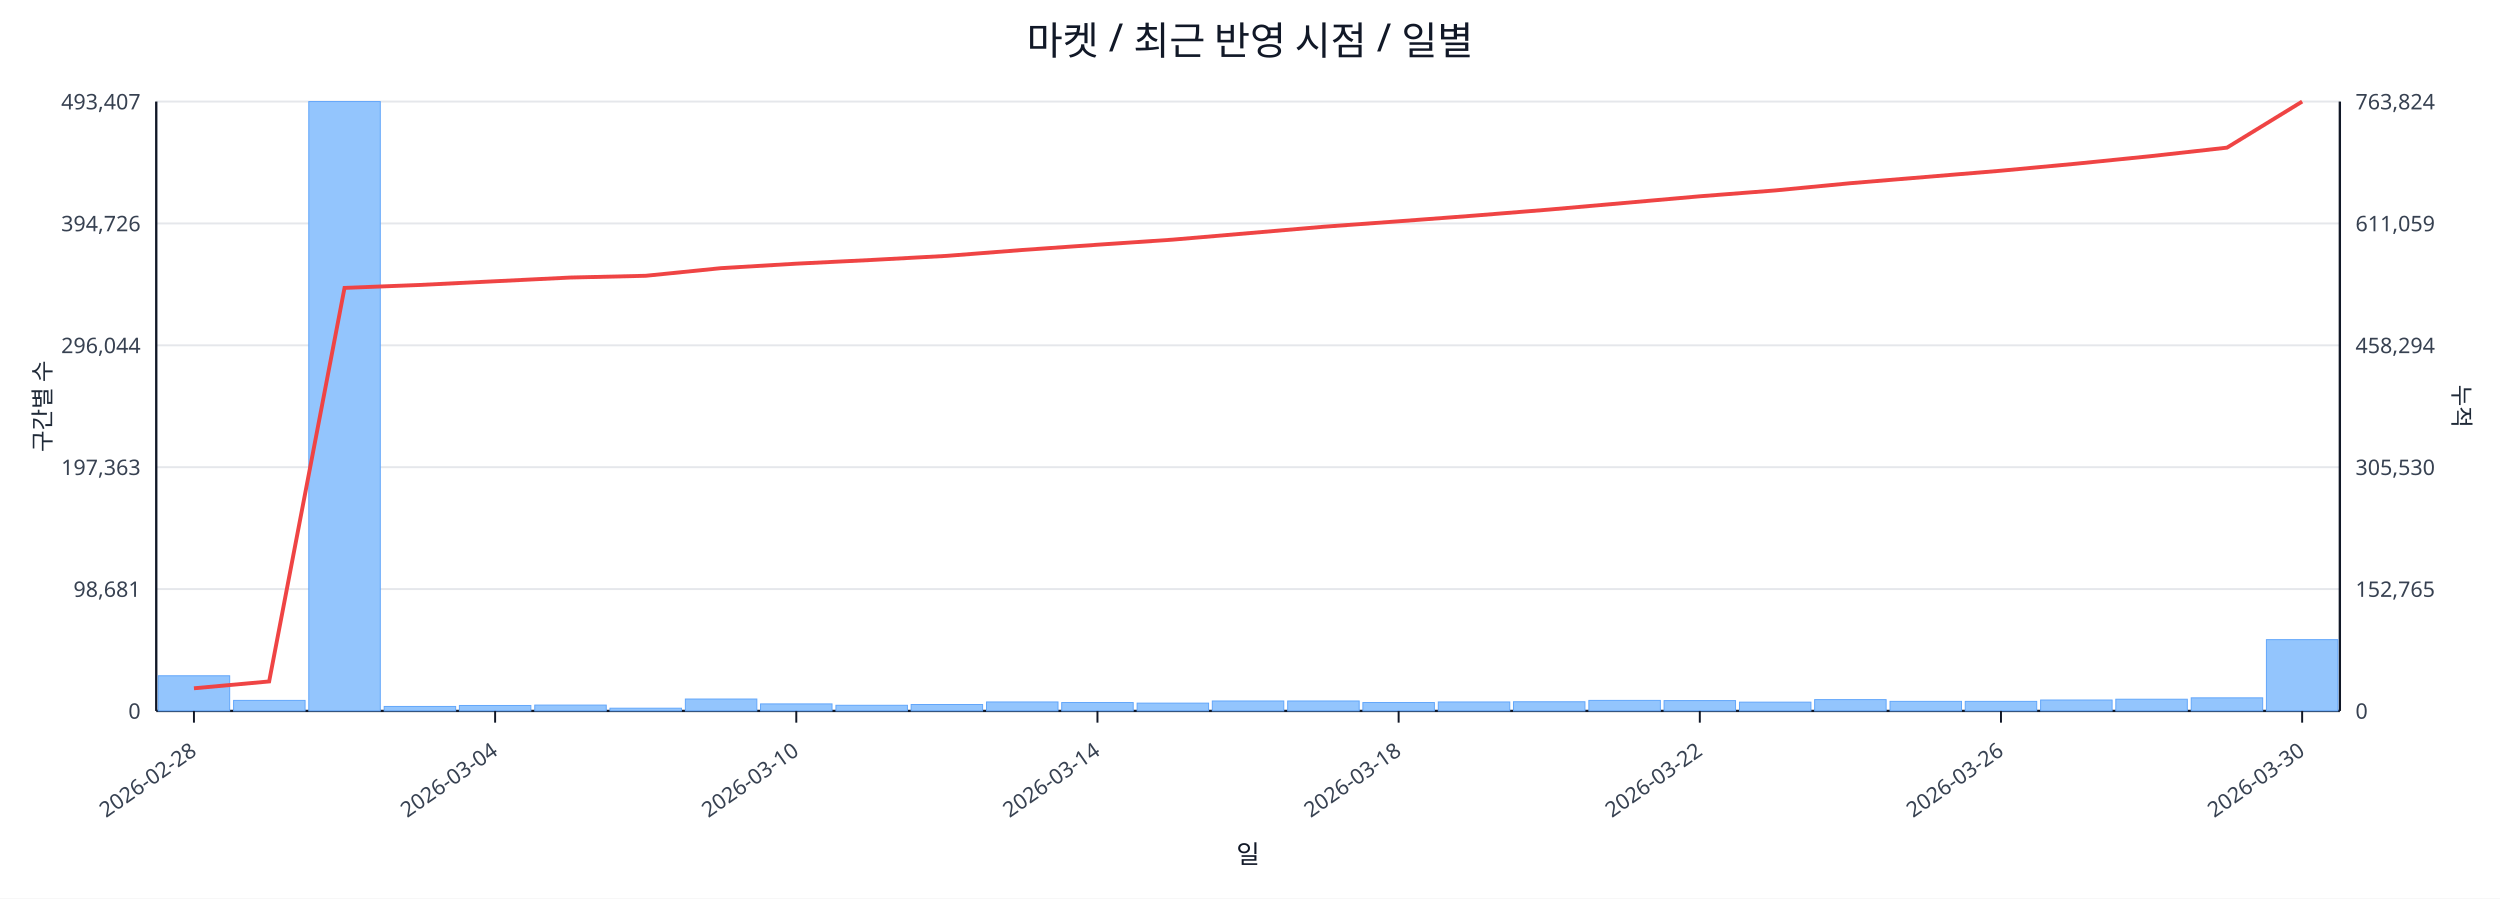
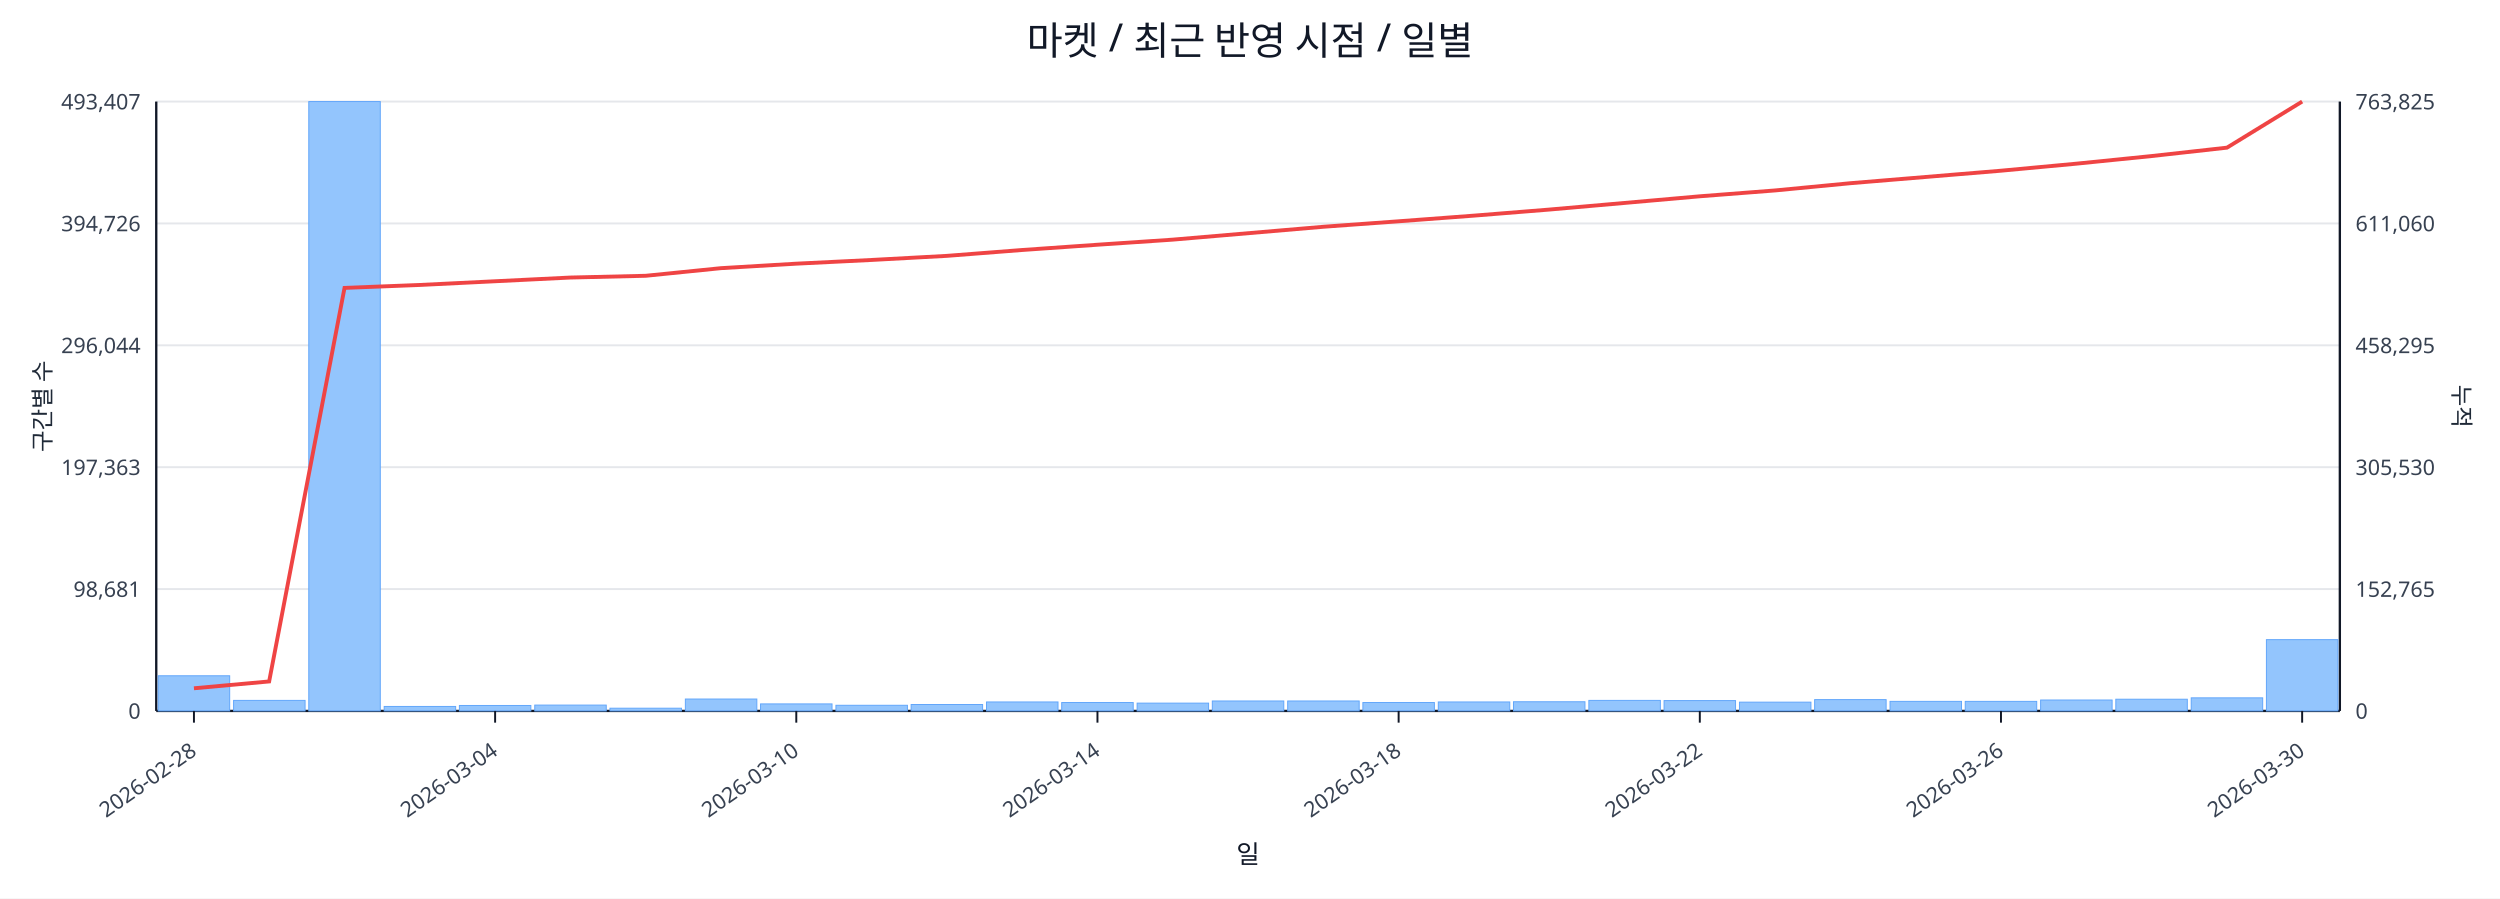
<svg xmlns="http://www.w3.org/2000/svg" width="1280" height="460" viewBox="0 0 1280 460">
  <rect x="0" y="0" width="100%" height="100%" fill="#ffffff" />
  <text x="640.0" y="28" font-size="20" text-anchor="middle" font-family="sans-serif" fill="#111827">마켓 / 최근 반영 시점 / 일별</text>
  <line x1="80.0" y1="52.0" x2="1198.0" y2="52.0" stroke="#e5e7eb" stroke-width="1" />
  <text x="72.0" y="56.0" font-size="11" text-anchor="end" font-family="sans-serif" fill="#374151">493,407</text>
-   <text x="1206.0" y="56.0" font-size="11" text-anchor="start" font-family="sans-serif" fill="#374151">763,824</text>
+   <text x="1206.0" y="56.0" font-size="11" text-anchor="start" font-family="sans-serif" fill="#374151">763,825</text>
  <line x1="80.0" y1="114.4" x2="1198.0" y2="114.4" stroke="#e5e7eb" stroke-width="1" />
  <text x="72.0" y="118.4" font-size="11" text-anchor="end" font-family="sans-serif" fill="#374151">394,726</text>
-   <text x="1206.0" y="118.4" font-size="11" text-anchor="start" font-family="sans-serif" fill="#374151">611,059</text>
+   <text x="1206.0" y="118.4" font-size="11" text-anchor="start" font-family="sans-serif" fill="#374151">611,060</text>
  <line x1="80.0" y1="176.8" x2="1198.0" y2="176.8" stroke="#e5e7eb" stroke-width="1" />
  <text x="72.0" y="180.8" font-size="11" text-anchor="end" font-family="sans-serif" fill="#374151">296,044</text>
-   <text x="1206.0" y="180.8" font-size="11" text-anchor="start" font-family="sans-serif" fill="#374151">458,294</text>
+   <text x="1206.0" y="180.8" font-size="11" text-anchor="start" font-family="sans-serif" fill="#374151">458,295</text>
  <line x1="80.0" y1="239.2" x2="1198.0" y2="239.2" stroke="#e5e7eb" stroke-width="1" />
  <text x="72.0" y="243.2" font-size="11" text-anchor="end" font-family="sans-serif" fill="#374151">197,363</text>
  <text x="1206.0" y="243.2" font-size="11" text-anchor="start" font-family="sans-serif" fill="#374151">305,530</text>
  <line x1="80.0" y1="301.6" x2="1198.0" y2="301.6" stroke="#e5e7eb" stroke-width="1" />
  <text x="72.0" y="305.6" font-size="11" text-anchor="end" font-family="sans-serif" fill="#374151">98,681</text>
  <text x="1206.0" y="305.6" font-size="11" text-anchor="start" font-family="sans-serif" fill="#374151">152,765</text>
  <line x1="80.0" y1="364.0" x2="1198.0" y2="364.0" stroke="#e5e7eb" stroke-width="1" />
  <text x="72.0" y="368.0" font-size="11" text-anchor="end" font-family="sans-serif" fill="#374151">0</text>
  <text x="1206.0" y="368.0" font-size="11" text-anchor="start" font-family="sans-serif" fill="#374151">0</text>
  <line x1="80.0" y1="364.0" x2="1198.0" y2="364.0" stroke="#111827" stroke-width="1.2" />
  <line x1="80.0" y1="52.0" x2="80.0" y2="364.0" stroke="#111827" stroke-width="1.2" />
  <line x1="1198.0" y1="52.0" x2="1198.0" y2="364.0" stroke="#111827" stroke-width="1.2" />
  <rect x="81.0" y="346.0" width="36.6" height="18.0" fill="#93c5fd" stroke="#60a5fa" stroke-width="0.5" />
  <rect x="119.6" y="358.6" width="36.6" height="5.4" fill="#93c5fd" stroke="#60a5fa" stroke-width="0.5" />
  <rect x="158.1" y="52.0" width="36.6" height="312.0" fill="#93c5fd" stroke="#60a5fa" stroke-width="0.5" />
  <rect x="196.7" y="361.7" width="36.6" height="2.3" fill="#93c5fd" stroke="#60a5fa" stroke-width="0.5" />
  <rect x="235.2" y="361.2" width="36.6" height="2.8" fill="#93c5fd" stroke="#60a5fa" stroke-width="0.5" />
  <rect x="273.8" y="361.0" width="36.6" height="3.0" fill="#93c5fd" stroke="#60a5fa" stroke-width="0.5" />
  <rect x="312.3" y="362.6" width="36.6" height="1.4" fill="#93c5fd" stroke="#60a5fa" stroke-width="0.5" />
  <rect x="350.9" y="357.9" width="36.6" height="6.1" fill="#93c5fd" stroke="#60a5fa" stroke-width="0.5" />
  <rect x="389.4" y="360.4" width="36.6" height="3.6" fill="#93c5fd" stroke="#60a5fa" stroke-width="0.5" />
  <rect x="428.0" y="361.1" width="36.6" height="2.9" fill="#93c5fd" stroke="#60a5fa" stroke-width="0.5" />
  <rect x="466.5" y="360.7" width="36.6" height="3.3" fill="#93c5fd" stroke="#60a5fa" stroke-width="0.5" />
  <rect x="505.1" y="359.4" width="36.6" height="4.6" fill="#93c5fd" stroke="#60a5fa" stroke-width="0.5" />
  <rect x="543.6" y="359.7" width="36.6" height="4.3" fill="#93c5fd" stroke="#60a5fa" stroke-width="0.5" />
  <rect x="582.2" y="360.0" width="36.6" height="4.0" fill="#93c5fd" stroke="#60a5fa" stroke-width="0.5" />
  <rect x="620.7" y="358.9" width="36.6" height="5.1" fill="#93c5fd" stroke="#60a5fa" stroke-width="0.5" />
  <rect x="659.3" y="358.9" width="36.6" height="5.1" fill="#93c5fd" stroke="#60a5fa" stroke-width="0.5" />
  <rect x="697.8" y="359.7" width="36.6" height="4.3" fill="#93c5fd" stroke="#60a5fa" stroke-width="0.5" />
  <rect x="736.4" y="359.4" width="36.6" height="4.6" fill="#93c5fd" stroke="#60a5fa" stroke-width="0.5" />
  <rect x="774.9" y="359.3" width="36.6" height="4.7" fill="#93c5fd" stroke="#60a5fa" stroke-width="0.5" />
  <rect x="813.5" y="358.6" width="36.6" height="5.4" fill="#93c5fd" stroke="#60a5fa" stroke-width="0.5" />
  <rect x="852.0" y="358.7" width="36.6" height="5.3" fill="#93c5fd" stroke="#60a5fa" stroke-width="0.5" />
  <rect x="890.6" y="359.5" width="36.6" height="4.5" fill="#93c5fd" stroke="#60a5fa" stroke-width="0.5" />
  <rect x="929.1" y="358.2" width="36.6" height="5.8" fill="#93c5fd" stroke="#60a5fa" stroke-width="0.5" />
  <rect x="967.7" y="359.1" width="36.6" height="4.9" fill="#93c5fd" stroke="#60a5fa" stroke-width="0.5" />
  <rect x="1006.2" y="359.1" width="36.6" height="4.9" fill="#93c5fd" stroke="#60a5fa" stroke-width="0.5" />
  <rect x="1044.8" y="358.4" width="36.6" height="5.6" fill="#93c5fd" stroke="#60a5fa" stroke-width="0.5" />
  <rect x="1083.3" y="358.0" width="36.6" height="6.0" fill="#93c5fd" stroke="#60a5fa" stroke-width="0.5" />
  <rect x="1121.9" y="357.3" width="36.6" height="6.7" fill="#93c5fd" stroke="#60a5fa" stroke-width="0.5" />
  <rect x="1160.4" y="327.5" width="36.6" height="36.5" fill="#93c5fd" stroke="#60a5fa" stroke-width="0.5" />
  <polyline fill="none" stroke="#ef4444" stroke-width="2" points="99.3,352.4 137.8,348.9 176.4,147.4 214.9,145.9 253.5,144.0 292.0,142.1 330.6,141.2 369.1,137.3 407.7,135.0 446.2,133.1 484.8,131.0 523.3,128.0 561.9,125.3 600.4,122.7 639.0,119.4 677.6,116.1 716.1,113.3 754.7,110.4 793.2,107.3 831.8,103.9 870.3,100.5 908.9,97.5 947.4,93.8 986.0,90.6 1024.5,87.4 1063.1,83.8 1101.6,79.9 1140.2,75.6 1178.7,52.0" />
  <line x1="99.3" y1="364.0" x2="99.3" y2="370.0" stroke="#111827" stroke-width="1" />
  <text x="101.3" y="386.0" font-size="11" text-anchor="end" transform="rotate(-35 101.3 386.0)" font-family="sans-serif" fill="#374151">2026-02-28</text>
  <line x1="253.5" y1="364.0" x2="253.5" y2="370.0" stroke="#111827" stroke-width="1" />
  <text x="255.5" y="386.0" font-size="11" text-anchor="end" transform="rotate(-35 255.5 386.0)" font-family="sans-serif" fill="#374151">2026-03-04</text>
  <line x1="407.7" y1="364.0" x2="407.7" y2="370.0" stroke="#111827" stroke-width="1" />
  <text x="409.7" y="386.0" font-size="11" text-anchor="end" transform="rotate(-35 409.7 386.0)" font-family="sans-serif" fill="#374151">2026-03-10</text>
  <line x1="561.9" y1="364.0" x2="561.9" y2="370.0" stroke="#111827" stroke-width="1" />
  <text x="563.9" y="386.0" font-size="11" text-anchor="end" transform="rotate(-35 563.9 386.0)" font-family="sans-serif" fill="#374151">2026-03-14</text>
  <line x1="716.1" y1="364.0" x2="716.1" y2="370.0" stroke="#111827" stroke-width="1" />
  <text x="718.1" y="386.0" font-size="11" text-anchor="end" transform="rotate(-35 718.1 386.0)" font-family="sans-serif" fill="#374151">2026-03-18</text>
  <line x1="870.3" y1="364.0" x2="870.3" y2="370.0" stroke="#111827" stroke-width="1" />
  <text x="872.3" y="386.0" font-size="11" text-anchor="end" transform="rotate(-35 872.3 386.0)" font-family="sans-serif" fill="#374151">2026-03-22</text>
  <line x1="1024.5" y1="364.0" x2="1024.5" y2="370.0" stroke="#111827" stroke-width="1" />
  <text x="1026.5" y="386.0" font-size="11" text-anchor="end" transform="rotate(-35 1026.5 386.0)" font-family="sans-serif" fill="#374151">2026-03-26</text>
  <line x1="1178.7" y1="364.0" x2="1178.7" y2="370.0" stroke="#111827" stroke-width="1" />
  <text x="1180.7" y="386.0" font-size="11" text-anchor="end" transform="rotate(-35 1180.7 386.0)" font-family="sans-serif" fill="#374151">2026-03-30</text>
  <text x="26" y="208.0" font-size="12" transform="rotate(-90 26 208.0)" text-anchor="middle" font-family="sans-serif" fill="#1f2937">구간별 수</text>
  <text x="1256.0" y="208.0" font-size="12" transform="rotate(90 1256.0 208.0)" text-anchor="middle" font-family="sans-serif" fill="#1f2937">누적</text>
  <text x="639.0" y="442.0" font-size="13" text-anchor="middle" font-family="sans-serif" fill="#111827">일</text>
</svg>
